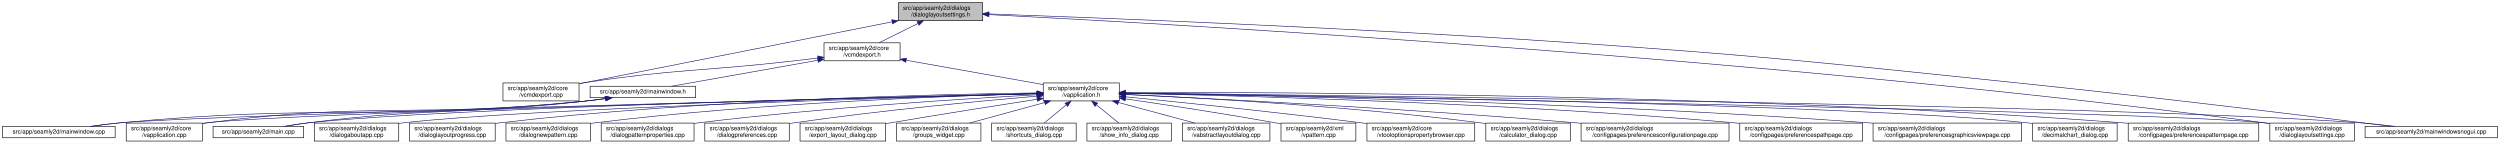
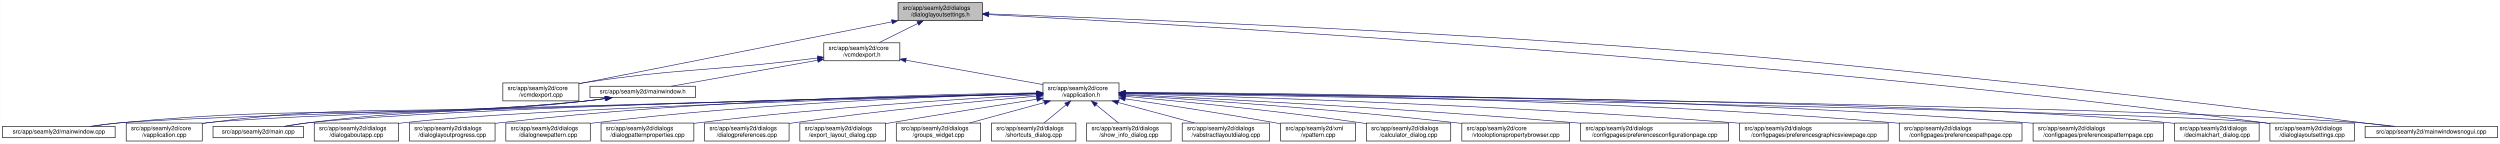
- <svg xmlns="http://www.w3.org/2000/svg" xmlns:xlink="http://www.w3.org/1999/xlink" width="4174pt" height="240pt" viewBox="0.00 0.00 4173.50 240.00">
+ <svg xmlns="http://www.w3.org/2000/svg" xmlns:xlink="http://www.w3.org/1999/xlink" width="4175pt" height="240pt" viewBox="0.00 0.00 4174.50 240.00">
  <g id="graph0" class="graph" transform="scale(1 1) rotate(0) translate(4 236)">
-     <polygon fill="white" stroke="transparent" points="-4,4 -4,-236 4169.5,-236 4169.5,4 -4,4" />
+     <polygon fill="white" stroke="transparent" points="-4,4 -4,-236 4170.5,-236 4170.5,4 -4,4" />
    <g id="node1" class="node">
      <g id="a_node1">
        <a xlink:title=" ">
          <polygon fill="#bfbfbf" stroke="black" points="1495.5,-201.5 1495.5,-231.5 1636.5,-231.5 1636.5,-201.5 1495.5,-201.5" />
          <text text-anchor="start" x="1503.5" y="-219.5" font-family="Helvetica,sans-Serif" font-size="10.00">src/app/seamly2d/dialogs</text>
          <text text-anchor="middle" x="1566" y="-208.5" font-family="Helvetica,sans-Serif" font-size="10.00">/dialoglayoutsettings.h</text>
        </a>
      </g>
    </g>
    <g id="node2" class="node">
      <g id="a_node2">
        <a xlink:href="../../df/d9b/vcmdexport_8cpp.html" target="_top" xlink:title=" ">
          <polygon fill="white" stroke="black" points="835.5,-67.5 835.5,-97.5 962.5,-97.5 962.5,-67.5 835.5,-67.5" />
          <text text-anchor="start" x="843.5" y="-85.5" font-family="Helvetica,sans-Serif" font-size="10.00">src/app/seamly2d/core</text>
          <text text-anchor="middle" x="899" y="-74.5" font-family="Helvetica,sans-Serif" font-size="10.00">/vcmdexport.cpp</text>
        </a>
      </g>
    </g>
    <g id="edge1" class="edge">
      <path fill="none" stroke="midnightblue" d="M1485.06,-199.51C1370.74,-176.92 1155.43,-134.36 972,-98 968.96,-97.4 965.84,-96.78 962.7,-96.16" />
      <polygon fill="midnightblue" stroke="midnightblue" points="1484.65,-203 1495.13,-201.5 1486,-196.13 1484.65,-203" />
    </g>
    <g id="node3" class="node">
      <g id="a_node3">
        <a xlink:href="../../dd/d57/vcmdexport_8h.html" target="_top" xlink:title=" ">
          <polygon fill="white" stroke="black" points="1371.5,-134.5 1371.5,-164.5 1498.5,-164.5 1498.5,-134.5 1371.5,-134.5" />
          <text text-anchor="start" x="1379.5" y="-152.5" font-family="Helvetica,sans-Serif" font-size="10.00">src/app/seamly2d/core</text>
          <text text-anchor="middle" x="1435" y="-141.5" font-family="Helvetica,sans-Serif" font-size="10.00">/vcmdexport.h</text>
        </a>
      </g>
    </g>
    <g id="edge2" class="edge">
      <path fill="none" stroke="midnightblue" d="M1528.42,-196.85C1507.71,-186.58 1482.41,-174.03 1463.37,-164.58" />
      <polygon fill="midnightblue" stroke="midnightblue" points="1527.06,-200.09 1537.57,-201.4 1530.17,-193.82 1527.06,-200.09" />
    </g>
    <g id="node15" class="node">
      <g id="a_node15">
        <a xlink:href="../../db/def/dialoglayoutsettings_8cpp.html" target="_top" xlink:title=" ">
-           <polygon fill="white" stroke="black" points="3785.5,-0.5 3785.5,-30.5 3926.5,-30.5 3926.5,-0.5 3785.5,-0.5" />
-           <text text-anchor="start" x="3793.5" y="-18.5" font-family="Helvetica,sans-Serif" font-size="10.00">src/app/seamly2d/dialogs</text>
-           <text text-anchor="middle" x="3856" y="-7.5" font-family="Helvetica,sans-Serif" font-size="10.00">/dialoglayoutsettings.cpp</text>
+           <polygon fill="white" stroke="black" points="3786.5,-0.5 3786.5,-30.5 3927.5,-30.5 3927.5,-0.5 3786.5,-0.5" />
+           <text text-anchor="start" x="3794.5" y="-18.5" font-family="Helvetica,sans-Serif" font-size="10.00">src/app/seamly2d/dialogs</text>
+           <text text-anchor="middle" x="3857" y="-7.5" font-family="Helvetica,sans-Serif" font-size="10.00">/dialoglayoutsettings.cpp</text>
        </a>
      </g>
    </g>
    <g id="edge32" class="edge">
-       <path fill="none" stroke="midnightblue" d="M1646.86,-211.56C1936.37,-196.86 2947.98,-140.35 3776,-31 3779.08,-30.59 3782.22,-30.15 3785.39,-29.68" />
-       <polygon fill="midnightblue" stroke="midnightblue" points="1646.68,-208.06 1636.87,-212.07 1647.04,-215.06 1646.68,-208.06" />
+       <path fill="none" stroke="midnightblue" d="M1646.9,-211.56C1936.54,-196.87 2948.61,-140.38 3777,-31 3780.08,-30.59 3783.22,-30.15 3786.39,-29.68" />
+       <polygon fill="midnightblue" stroke="midnightblue" points="1646.71,-208.07 1636.9,-212.07 1647.07,-215.06 1646.71,-208.07" />
    </g>
    <g id="node25" class="node">
      <g id="a_node25">
        <a xlink:href="../../d8/de8/mainwindowsnogui_8cpp.html" target="_top" xlink:title=" ">
-           <polygon fill="white" stroke="black" points="3944.5,-6 3944.5,-25 4165.5,-25 4165.5,-6 3944.5,-6" />
-           <text text-anchor="middle" x="4055" y="-13" font-family="Helvetica,sans-Serif" font-size="10.00">src/app/seamly2d/mainwindowsnogui.cpp</text>
+           <polygon fill="white" stroke="black" points="3945.5,-6 3945.5,-25 4166.5,-25 4166.5,-6 3945.5,-6" />
+           <text text-anchor="middle" x="4056" y="-13" font-family="Helvetica,sans-Serif" font-size="10.00">src/app/seamly2d/mainwindowsnogui.cpp</text>
        </a>
      </g>
    </g>
    <g id="edge33" class="edge">
-       <path fill="none" stroke="midnightblue" d="M1646.88,-212.75C1822.98,-206.52 2254.3,-189.89 2615,-165 2946.66,-142.11 3029.31,-132.1 3360,-98 3590.51,-74.23 3863.37,-40.64 3987.49,-25.05" />
+       <path fill="none" stroke="midnightblue" d="M1646.88,-212.75C1822.98,-206.51 2254.3,-189.87 2615,-165 2947.1,-142.1 3029.86,-132.12 3361,-98 3591.51,-74.25 3864.37,-40.64 3988.49,-25.06" />
      <polygon fill="midnightblue" stroke="midnightblue" points="1646.53,-209.26 1636.66,-213.11 1646.78,-216.26 1646.53,-209.26" />
    </g>
    <g id="edge27" class="edge">
      <path fill="none" stroke="midnightblue" d="M1361,-139.11C1346.74,-137.36 1331.91,-135.59 1318,-134 1164.39,-116.49 1124.87,-121.09 972,-98 968.93,-97.54 965.8,-97.03 962.64,-96.5" />
      <polygon fill="midnightblue" stroke="midnightblue" points="1360.92,-142.62 1371.27,-140.37 1361.77,-135.67 1360.92,-142.62" />
    </g>
    <g id="node4" class="node">
      <g id="a_node4">
        <a xlink:href="../../d9/d02/vapplication_8h.html" target="_top" xlink:title=" ">
          <polygon fill="white" stroke="black" points="1737.5,-67.5 1737.5,-97.5 1864.5,-97.5 1864.5,-67.5 1737.5,-67.5" />
          <text text-anchor="start" x="1745.5" y="-85.5" font-family="Helvetica,sans-Serif" font-size="10.00">src/app/seamly2d/core</text>
          <text text-anchor="middle" x="1801" y="-74.5" font-family="Helvetica,sans-Serif" font-size="10.00">/vapplication.h</text>
        </a>
      </g>
    </g>
    <g id="edge3" class="edge">
      <path fill="none" stroke="midnightblue" d="M1508.82,-135.39C1575.86,-123.48 1673.71,-106.11 1737.37,-94.8" />
      <polygon fill="midnightblue" stroke="midnightblue" points="1507.99,-131.98 1498.75,-137.18 1509.21,-138.88 1507.99,-131.98" />
    </g>
    <g id="node28" class="node">
      <g id="a_node28">
        <a xlink:href="../../d9/d53/mainwindow_8h.html" target="_top" xlink:title=" ">
          <polygon fill="white" stroke="black" points="981,-73 981,-92 1157,-92 1157,-73 981,-73" />
          <text text-anchor="middle" x="1069" y="-80" font-family="Helvetica,sans-Serif" font-size="10.00">src/app/seamly2d/mainwindow.h</text>
        </a>
      </g>
    </g>
    <g id="edge28" class="edge">
      <path fill="none" stroke="midnightblue" d="M1361.22,-135.4C1288.36,-122.46 1179.09,-103.05 1116.87,-92" />
      <polygon fill="midnightblue" stroke="midnightblue" points="1360.79,-138.88 1371.25,-137.18 1362.01,-131.98 1360.79,-138.88" />
    </g>
    <g id="node5" class="node">
      <g id="a_node5">
        <a xlink:href="../../d3/dd8/vapplication_8cpp.html" target="_top" xlink:title=" ">
          <polygon fill="white" stroke="black" points="206.5,-0.5 206.5,-30.5 333.5,-30.5 333.5,-0.5 206.5,-0.5" />
          <text text-anchor="start" x="214.5" y="-18.5" font-family="Helvetica,sans-Serif" font-size="10.00">src/app/seamly2d/core</text>
          <text text-anchor="middle" x="270" y="-7.5" font-family="Helvetica,sans-Serif" font-size="10.00">/vapplication.cpp</text>
        </a>
      </g>
    </g>
    <g id="edge4" class="edge">
      <path fill="none" stroke="midnightblue" d="M1726.77,-79.65C1449,-72.61 479.78,-47.15 342,-31 339.21,-30.67 336.37,-30.3 333.51,-29.88" />
      <polygon fill="midnightblue" stroke="midnightblue" points="1727.05,-83.15 1737.14,-79.91 1727.23,-76.16 1727.05,-83.15" />
    </g>
    <g id="node6" class="node">
      <g id="a_node6">
-         <a xlink:href="../../d2/d00/vtooloptionspropertybrowser_8cpp.html" target="_top" xlink:title=" ">
-           <polygon fill="white" stroke="black" points="2278,-0.5 2278,-30.5 2458,-30.5 2458,-0.5 2278,-0.5" />
-           <text text-anchor="start" x="2286" y="-18.5" font-family="Helvetica,sans-Serif" font-size="10.00">src/app/seamly2d/core</text>
-           <text text-anchor="middle" x="2368" y="-7.5" font-family="Helvetica,sans-Serif" font-size="10.00">/vtooloptionspropertybrowser.cpp</text>
+         <a xlink:href="../../d7/dfa/calculator__dialog_8cpp.html" target="_top" xlink:title=" ">
+           <polygon fill="white" stroke="black" points="2277.5,-0.5 2277.5,-30.5 2418.5,-30.5 2418.5,-0.5 2277.5,-0.5" />
+           <text text-anchor="start" x="2285.5" y="-18.5" font-family="Helvetica,sans-Serif" font-size="10.00">src/app/seamly2d/dialogs</text>
+           <text text-anchor="middle" x="2348" y="-7.5" font-family="Helvetica,sans-Serif" font-size="10.00">/calculator_dialog.cpp</text>
        </a>
      </g>
    </g>
    <g id="edge5" class="edge">
-       <path fill="none" stroke="midnightblue" d="M1874.59,-74.38C1966.69,-65.27 2129.19,-48.56 2268,-31 2271.22,-30.59 2274.5,-30.17 2277.8,-29.73" />
-       <polygon fill="midnightblue" stroke="midnightblue" points="1874.14,-70.9 1864.54,-75.37 1874.83,-77.87 1874.14,-70.9" />
+       <path fill="none" stroke="midnightblue" d="M1874.7,-75.17C1966.9,-66.88 2129.53,-51.01 2268,-31 2271.07,-30.56 2274.21,-30.08 2277.37,-29.58" />
+       <polygon fill="midnightblue" stroke="midnightblue" points="1874.28,-71.7 1864.63,-76.07 1874.9,-78.67 1874.28,-71.7" />
    </g>
    <g id="node7" class="node">
      <g id="a_node7">
-         <a xlink:href="../../d7/dfa/calculator__dialog_8cpp.html" target="_top" xlink:title=" ">
-           <polygon fill="white" stroke="black" points="2476.5,-0.5 2476.5,-30.5 2617.5,-30.5 2617.5,-0.5 2476.5,-0.5" />
-           <text text-anchor="start" x="2484.5" y="-18.5" font-family="Helvetica,sans-Serif" font-size="10.00">src/app/seamly2d/dialogs</text>
-           <text text-anchor="middle" x="2547" y="-7.5" font-family="Helvetica,sans-Serif" font-size="10.00">/calculator_dialog.cpp</text>
+         <a xlink:href="../../d2/d00/vtooloptionspropertybrowser_8cpp.html" target="_top" xlink:title=" ">
+           <polygon fill="white" stroke="black" points="2437,-0.5 2437,-30.5 2617,-30.5 2617,-0.5 2437,-0.5" />
+           <text text-anchor="start" x="2445" y="-18.5" font-family="Helvetica,sans-Serif" font-size="10.00">src/app/seamly2d/core</text>
+           <text text-anchor="middle" x="2527" y="-7.5" font-family="Helvetica,sans-Serif" font-size="10.00">/vtooloptionspropertybrowser.cpp</text>
        </a>
      </g>
    </g>
    <g id="edge6" class="edge">
-       <path fill="none" stroke="midnightblue" d="M1874.65,-78.41C1997.71,-72.7 2252.77,-58.46 2467,-31 2470.08,-30.61 2473.22,-30.17 2476.39,-29.71" />
-       <polygon fill="midnightblue" stroke="midnightblue" points="1874.41,-74.92 1864.58,-78.88 1874.73,-81.91 1874.41,-74.92" />
+       <path fill="none" stroke="midnightblue" d="M1874.95,-77.06C1992.22,-69.68 2227.96,-53.44 2427,-31 2430.22,-30.64 2433.51,-30.25 2436.82,-29.85" />
+       <polygon fill="midnightblue" stroke="midnightblue" points="1874.42,-73.59 1864.66,-77.7 1874.86,-80.57 1874.42,-73.59" />
    </g>
    <g id="node8" class="node">
      <g id="a_node8">
        <a xlink:href="../../d2/d2d/preferencesconfigurationpage_8cpp.html" target="_top" xlink:title=" ">
          <polygon fill="white" stroke="black" points="2635.5,-0.5 2635.5,-30.5 2882.5,-30.5 2882.5,-0.5 2635.5,-0.5" />
          <text text-anchor="start" x="2643.5" y="-18.5" font-family="Helvetica,sans-Serif" font-size="10.00">src/app/seamly2d/dialogs</text>
          <text text-anchor="middle" x="2759" y="-7.5" font-family="Helvetica,sans-Serif" font-size="10.00">/configpages/preferencesconfigurationpage.cpp</text>
        </a>
      </g>
    </g>
    <g id="edge7" class="edge">
      <path fill="none" stroke="midnightblue" d="M1874.81,-78.16C2019.21,-71.36 2349.18,-54.55 2626,-31 2629.12,-30.73 2632.29,-30.46 2635.48,-30.17" />
      <polygon fill="midnightblue" stroke="midnightblue" points="1874.56,-74.67 1864.73,-78.63 1874.89,-81.66 1874.56,-74.67" />
    </g>
    <g id="node9" class="node">
      <g id="a_node9">
-         <a xlink:href="../../dc/d20/preferencespathpage_8cpp.html" target="_top" xlink:title=" ">
-           <polygon fill="white" stroke="black" points="2900.5,-0.5 2900.5,-30.5 3105.5,-30.5 3105.5,-0.5 2900.5,-0.5" />
-           <text text-anchor="start" x="2908.5" y="-18.5" font-family="Helvetica,sans-Serif" font-size="10.00">src/app/seamly2d/dialogs</text>
-           <text text-anchor="middle" x="3003" y="-7.5" font-family="Helvetica,sans-Serif" font-size="10.00">/configpages/preferencespathpage.cpp</text>
+         <a xlink:href="../../d9/d70/preferencesgraphicsviewpage_8cpp.html" target="_top" xlink:title=" ">
+           <polygon fill="white" stroke="black" points="2901,-0.5 2901,-30.5 3149,-30.5 3149,-0.5 2901,-0.5" />
+           <text text-anchor="start" x="2909" y="-18.5" font-family="Helvetica,sans-Serif" font-size="10.00">src/app/seamly2d/dialogs</text>
+           <text text-anchor="middle" x="3025" y="-7.5" font-family="Helvetica,sans-Serif" font-size="10.00">/configpages/preferencesgraphicsviewpage.cpp</text>
        </a>
      </g>
    </g>
    <g id="edge8" class="edge">
-       <path fill="none" stroke="midnightblue" d="M1874.89,-80.18C2051.08,-76.57 2509.61,-64.47 2891,-31 2894.13,-30.73 2897.3,-30.43 2900.5,-30.11" />
-       <polygon fill="midnightblue" stroke="midnightblue" points="1874.63,-76.68 1864.7,-80.38 1874.77,-83.68 1874.63,-76.68" />
+       <path fill="none" stroke="midnightblue" d="M1874.85,-79.65C2050.94,-74.88 2509.28,-60.47 2891,-31 2894.27,-30.75 2897.58,-30.48 2900.91,-30.2" />
+       <polygon fill="midnightblue" stroke="midnightblue" points="1874.57,-76.15 1864.66,-79.92 1874.76,-83.15 1874.57,-76.15" />
    </g>
    <g id="node10" class="node">
      <g id="a_node10">
-         <a xlink:href="../../d9/d70/preferencesgraphicsviewpage_8cpp.html" target="_top" xlink:title=" ">
-           <polygon fill="white" stroke="black" points="3123,-0.5 3123,-30.5 3371,-30.5 3371,-0.5 3123,-0.5" />
-           <text text-anchor="start" x="3131" y="-18.5" font-family="Helvetica,sans-Serif" font-size="10.00">src/app/seamly2d/dialogs</text>
-           <text text-anchor="middle" x="3247" y="-7.5" font-family="Helvetica,sans-Serif" font-size="10.00">/configpages/preferencesgraphicsviewpage.cpp</text>
+         <a xlink:href="../../dc/d20/preferencespathpage_8cpp.html" target="_top" xlink:title=" ">
+           <polygon fill="white" stroke="black" points="3167.5,-0.5 3167.5,-30.5 3372.5,-30.5 3372.5,-0.5 3167.5,-0.5" />
+           <text text-anchor="start" x="3175.5" y="-18.5" font-family="Helvetica,sans-Serif" font-size="10.00">src/app/seamly2d/dialogs</text>
+           <text text-anchor="middle" x="3270" y="-7.5" font-family="Helvetica,sans-Serif" font-size="10.00">/configpages/preferencespathpage.cpp</text>
        </a>
      </g>
    </g>
    <g id="edge9" class="edge">
-       <path fill="none" stroke="midnightblue" d="M1874.71,-80.48C2074.44,-77.31 2642.73,-65.71 3114,-31 3116.9,-30.79 3119.83,-30.56 3122.78,-30.32" />
-       <polygon fill="midnightblue" stroke="midnightblue" points="1874.57,-76.98 1864.63,-80.63 1874.68,-83.98 1874.57,-76.98" />
+       <path fill="none" stroke="midnightblue" d="M1874.72,-81.13C2078.98,-79.58 2669.35,-71.64 3158,-31 3161.03,-30.75 3164.1,-30.47 3167.2,-30.18" />
+       <polygon fill="midnightblue" stroke="midnightblue" points="1874.69,-77.63 1864.71,-81.2 1874.74,-84.63 1874.69,-77.63" />
    </g>
    <g id="node11" class="node">
      <g id="a_node11">
-         <a xlink:href="../../dd/dc2/decimalchart__dialog_8cpp.html" target="_top" xlink:title=" ">
-           <polygon fill="white" stroke="black" points="3389.5,-0.5 3389.5,-30.5 3530.5,-30.5 3530.5,-0.5 3389.5,-0.5" />
-           <text text-anchor="start" x="3397.5" y="-18.5" font-family="Helvetica,sans-Serif" font-size="10.00">src/app/seamly2d/dialogs</text>
-           <text text-anchor="middle" x="3460" y="-7.5" font-family="Helvetica,sans-Serif" font-size="10.00">/decimalchart_dialog.cpp</text>
+         <a xlink:href="../../dc/d63/preferencespatternpage_8cpp.html" target="_top" xlink:title=" ">
+           <polygon fill="white" stroke="black" points="3391,-0.5 3391,-30.5 3609,-30.5 3609,-0.5 3391,-0.5" />
+           <text text-anchor="start" x="3399" y="-18.5" font-family="Helvetica,sans-Serif" font-size="10.00">src/app/seamly2d/dialogs</text>
+           <text text-anchor="middle" x="3500" y="-7.5" font-family="Helvetica,sans-Serif" font-size="10.00">/configpages/preferencespatternpage.cpp</text>
        </a>
      </g>
    </g>
    <g id="edge10" class="edge">
-       <path fill="none" stroke="midnightblue" d="M1874.67,-80.59C2145.05,-77 3082.44,-62.55 3380,-31 3383.09,-30.67 3386.24,-30.29 3389.41,-29.88" />
-       <polygon fill="midnightblue" stroke="midnightblue" points="1874.53,-77.09 1864.57,-80.72 1874.62,-84.09 1874.53,-77.09" />
+       <path fill="none" stroke="midnightblue" d="M1874.77,-81.48C2100.54,-80.92 2801.91,-75.45 3381,-31 3384.22,-30.75 3387.48,-30.48 3390.77,-30.19" />
+       <polygon fill="midnightblue" stroke="midnightblue" points="1874.69,-77.98 1864.7,-81.5 1874.71,-84.98 1874.69,-77.98" />
    </g>
    <g id="node12" class="node">
      <g id="a_node12">
-         <a xlink:href="../../dc/d63/preferencespatternpage_8cpp.html" target="_top" xlink:title=" ">
-           <polygon fill="white" stroke="black" points="3549,-0.5 3549,-30.5 3767,-30.5 3767,-0.5 3549,-0.5" />
-           <text text-anchor="start" x="3557" y="-18.5" font-family="Helvetica,sans-Serif" font-size="10.00">src/app/seamly2d/dialogs</text>
-           <text text-anchor="middle" x="3658" y="-7.5" font-family="Helvetica,sans-Serif" font-size="10.00">/configpages/preferencespatternpage.cpp</text>
+         <a xlink:href="../../dd/dc2/decimalchart__dialog_8cpp.html" target="_top" xlink:title=" ">
+           <polygon fill="white" stroke="black" points="3627.5,-0.5 3627.5,-30.5 3768.5,-30.5 3768.5,-0.5 3627.5,-0.5" />
+           <text text-anchor="start" x="3635.5" y="-18.5" font-family="Helvetica,sans-Serif" font-size="10.00">src/app/seamly2d/dialogs</text>
+           <text text-anchor="middle" x="3698" y="-7.5" font-family="Helvetica,sans-Serif" font-size="10.00">/decimalchart_dialog.cpp</text>
        </a>
      </g>
    </g>
    <g id="edge11" class="edge">
-       <path fill="none" stroke="midnightblue" d="M1874.64,-81.79C2114.57,-82.2 2895.43,-79.46 3539,-31 3542.22,-30.76 3545.48,-30.49 3548.77,-30.21" />
-       <polygon fill="midnightblue" stroke="midnightblue" points="1874.64,-78.29 1864.63,-81.77 1874.63,-85.29 1874.64,-78.29" />
+       <path fill="none" stroke="midnightblue" d="M1875.13,-80.94C2171.45,-78.47 3271.54,-67 3618,-31 3621.09,-30.68 3624.24,-30.31 3627.41,-29.89" />
+       <polygon fill="midnightblue" stroke="midnightblue" points="1874.9,-77.44 1864.93,-81.02 1874.96,-84.44 1874.9,-77.44" />
    </g>
    <g id="node13" class="node">
      <g id="a_node13">
        <a xlink:href="../../dd/d64/dialogaboutapp_8cpp.html" target="_top" xlink:title=" ">
          <polygon fill="white" stroke="black" points="520.5,-0.5 520.5,-30.5 661.5,-30.5 661.5,-0.5 520.5,-0.5" />
          <text text-anchor="start" x="528.5" y="-18.5" font-family="Helvetica,sans-Serif" font-size="10.00">src/app/seamly2d/dialogs</text>
          <text text-anchor="middle" x="591" y="-7.5" font-family="Helvetica,sans-Serif" font-size="10.00">/dialogaboutapp.cpp</text>
        </a>
      </g>
    </g>
    <g id="edge12" class="edge">
      <path fill="none" stroke="midnightblue" d="M1727.24,-79.53C1510.18,-73.51 875.94,-54.39 670,-31 667.23,-30.69 664.41,-30.33 661.56,-29.95" />
      <polygon fill="midnightblue" stroke="midnightblue" points="1727.17,-83.03 1737.26,-79.8 1727.36,-76.03 1727.17,-83.03" />
    </g>
    <g id="node14" class="node">
      <g id="a_node14">
        <a xlink:href="../../d6/d89/dialoglayoutprogress_8cpp.html" target="_top" xlink:title=" ">
          <polygon fill="white" stroke="black" points="679.5,-0.5 679.5,-30.5 822.5,-30.5 822.5,-0.5 679.5,-0.5" />
          <text text-anchor="start" x="687.5" y="-18.5" font-family="Helvetica,sans-Serif" font-size="10.00">src/app/seamly2d/dialogs</text>
          <text text-anchor="middle" x="751" y="-7.5" font-family="Helvetica,sans-Serif" font-size="10.00">/dialoglayoutprogress.cpp</text>
        </a>
      </g>
    </g>
    <g id="edge13" class="edge">
      <path fill="none" stroke="midnightblue" d="M1727.14,-80.86C1564.61,-78.74 1163.93,-69.68 831,-31 828.34,-30.69 825.63,-30.35 822.89,-29.98" />
      <polygon fill="midnightblue" stroke="midnightblue" points="1727.45,-84.36 1737.5,-80.99 1727.54,-77.36 1727.45,-84.36" />
    </g>
    <g id="edge14" class="edge">
-       <path fill="none" stroke="midnightblue" d="M1874.71,-80.29C2210.17,-74.68 3584.51,-50.68 3776,-31 3779.09,-30.68 3782.24,-30.31 3785.41,-29.9" />
-       <polygon fill="midnightblue" stroke="midnightblue" points="1874.56,-76.79 1864.62,-80.46 1874.68,-83.79 1874.56,-76.79" />
+       <path fill="none" stroke="midnightblue" d="M1874.75,-80.29C2210.38,-74.68 3585.42,-50.69 3777,-31 3780.09,-30.68 3783.24,-30.31 3786.41,-29.9" />
+       <polygon fill="midnightblue" stroke="midnightblue" points="1874.59,-76.79 1864.65,-80.46 1874.71,-83.79 1874.59,-76.79" />
    </g>
    <g id="node16" class="node">
      <g id="a_node16">
        <a xlink:href="../../de/d87/dialognewpattern_8cpp.html" target="_top" xlink:title=" ">
          <polygon fill="white" stroke="black" points="840.5,-0.5 840.5,-30.5 981.5,-30.5 981.5,-0.5 840.5,-0.5" />
          <text text-anchor="start" x="848.5" y="-18.5" font-family="Helvetica,sans-Serif" font-size="10.00">src/app/seamly2d/dialogs</text>
          <text text-anchor="middle" x="911" y="-7.5" font-family="Helvetica,sans-Serif" font-size="10.00">/dialognewpattern.cpp</text>
        </a>
      </g>
    </g>
    <g id="edge15" class="edge">
      <path fill="none" stroke="midnightblue" d="M1727.02,-79.85C1584.11,-76 1260.31,-64.1 990,-31 987.23,-30.66 984.41,-30.29 981.57,-29.88" />
      <polygon fill="midnightblue" stroke="midnightblue" points="1727.32,-83.35 1737.41,-80.12 1727.51,-76.36 1727.32,-83.35" />
    </g>
    <g id="node17" class="node">
      <g id="a_node17">
        <a xlink:href="../../d5/d18/dialogpatternproperties_8cpp.html" target="_top" xlink:title=" ">
          <polygon fill="white" stroke="black" points="999.5,-0.5 999.5,-30.5 1154.5,-30.5 1154.5,-0.5 999.5,-0.5" />
          <text text-anchor="start" x="1007.5" y="-18.5" font-family="Helvetica,sans-Serif" font-size="10.00">src/app/seamly2d/dialogs</text>
          <text text-anchor="middle" x="1077" y="-7.5" font-family="Helvetica,sans-Serif" font-size="10.00">/dialogpatternproperties.cpp</text>
        </a>
      </g>
    </g>
    <g id="edge16" class="edge">
      <path fill="none" stroke="midnightblue" d="M1727.34,-77.78C1608.34,-71.3 1366.58,-56.17 1163,-31 1160.3,-30.67 1157.55,-30.31 1154.77,-29.93" />
      <polygon fill="midnightblue" stroke="midnightblue" points="1727.25,-81.28 1737.42,-78.33 1727.63,-74.29 1727.25,-81.28" />
    </g>
    <g id="node18" class="node">
      <g id="a_node18">
        <a xlink:href="../../d5/dc5/dialogpreferences_8cpp.html" target="_top" xlink:title=" ">
          <polygon fill="white" stroke="black" points="1172.5,-0.5 1172.5,-30.5 1313.5,-30.5 1313.5,-0.5 1172.5,-0.5" />
          <text text-anchor="start" x="1180.5" y="-18.5" font-family="Helvetica,sans-Serif" font-size="10.00">src/app/seamly2d/dialogs</text>
          <text text-anchor="middle" x="1243" y="-7.5" font-family="Helvetica,sans-Serif" font-size="10.00">/dialogpreferences.cpp</text>
        </a>
      </g>
    </g>
    <g id="edge17" class="edge">
      <path fill="none" stroke="midnightblue" d="M1727.27,-75.49C1633.02,-67.4 1464.94,-51.62 1322,-31 1319.24,-30.6 1316.43,-30.18 1313.59,-29.73" />
      <polygon fill="midnightblue" stroke="midnightblue" points="1727.01,-78.98 1737.27,-76.34 1727.61,-72.01 1727.01,-78.98" />
    </g>
    <g id="node19" class="node">
      <g id="a_node19">
        <a xlink:href="../../dd/d54/export__layout__dialog_8cpp.html" target="_top" xlink:title=" ">
          <polygon fill="white" stroke="black" points="1331.5,-0.5 1331.5,-30.5 1474.5,-30.5 1474.5,-0.5 1331.5,-0.5" />
          <text text-anchor="start" x="1339.5" y="-18.5" font-family="Helvetica,sans-Serif" font-size="10.00">src/app/seamly2d/dialogs</text>
          <text text-anchor="middle" x="1403" y="-7.5" font-family="Helvetica,sans-Serif" font-size="10.00">/export_layout_dialog.cpp</text>
        </a>
      </g>
    </g>
    <g id="edge18" class="edge">
      <path fill="none" stroke="midnightblue" d="M1727.21,-70.25C1662.71,-60.3 1566.57,-45.21 1483,-31 1480.22,-30.53 1477.38,-30.04 1474.52,-29.54" />
      <polygon fill="midnightblue" stroke="midnightblue" points="1726.86,-73.74 1737.28,-71.8 1727.93,-66.82 1726.86,-73.74" />
    </g>
    <g id="node20" class="node">
      <g id="a_node20">
        <a xlink:href="../../db/d5c/groups__widget_8cpp.html" target="_top" xlink:title=" ">
          <polygon fill="white" stroke="black" points="1492.5,-0.5 1492.5,-30.5 1633.5,-30.5 1633.5,-0.5 1492.5,-0.5" />
          <text text-anchor="start" x="1500.5" y="-18.5" font-family="Helvetica,sans-Serif" font-size="10.00">src/app/seamly2d/dialogs</text>
          <text text-anchor="middle" x="1563" y="-7.5" font-family="Helvetica,sans-Serif" font-size="10.00">/groups_widget.cpp</text>
        </a>
      </g>
    </g>
    <g id="edge19" class="edge">
      <path fill="none" stroke="midnightblue" d="M1739.54,-64.71C1700.81,-54.14 1651.37,-40.63 1614.67,-30.61" />
      <polygon fill="midnightblue" stroke="midnightblue" points="1739.08,-68.22 1749.65,-67.48 1740.93,-61.46 1739.08,-68.22" />
    </g>
    <g id="node21" class="node">
      <g id="a_node21">
        <a xlink:href="../../dd/d84/shortcuts__dialog_8cpp.html" target="_top" xlink:title=" ">
          <polygon fill="white" stroke="black" points="1651.5,-0.5 1651.5,-30.5 1792.5,-30.5 1792.5,-0.5 1651.5,-0.5" />
          <text text-anchor="start" x="1659.5" y="-18.5" font-family="Helvetica,sans-Serif" font-size="10.00">src/app/seamly2d/dialogs</text>
          <text text-anchor="middle" x="1722" y="-7.5" font-family="Helvetica,sans-Serif" font-size="10.00">/shortcuts_dialog.cpp</text>
        </a>
      </g>
    </g>
    <g id="edge20" class="edge">
      <path fill="none" stroke="midnightblue" d="M1775.94,-60.88C1763.94,-51.01 1749.87,-39.43 1739.11,-30.58" />
      <polygon fill="midnightblue" stroke="midnightblue" points="1773.91,-63.75 1783.86,-67.4 1778.36,-58.34 1773.91,-63.75" />
    </g>
    <g id="node22" class="node">
      <g id="a_node22">
        <a xlink:href="../../d2/df4/show__info__dialog_8cpp.html" target="_top" xlink:title=" ">
          <polygon fill="white" stroke="black" points="1810.5,-0.5 1810.5,-30.5 1951.5,-30.5 1951.5,-0.5 1810.5,-0.5" />
          <text text-anchor="start" x="1818.5" y="-18.5" font-family="Helvetica,sans-Serif" font-size="10.00">src/app/seamly2d/dialogs</text>
          <text text-anchor="middle" x="1881" y="-7.5" font-family="Helvetica,sans-Serif" font-size="10.00">/show_info_dialog.cpp</text>
        </a>
      </g>
    </g>
    <g id="edge21" class="edge">
      <path fill="none" stroke="midnightblue" d="M1826.37,-60.88C1838.53,-51.01 1852.78,-39.43 1863.68,-30.58" />
      <polygon fill="midnightblue" stroke="midnightblue" points="1823.91,-58.37 1818.36,-67.4 1828.33,-63.81 1823.91,-58.37" />
    </g>
    <g id="node23" class="node">
      <g id="a_node23">
        <a xlink:href="../../d5/de4/vabstractlayoutdialog_8cpp.html" target="_top" xlink:title=" ">
          <polygon fill="white" stroke="black" points="1970,-0.5 1970,-30.5 2116,-30.5 2116,-0.5 1970,-0.5" />
          <text text-anchor="start" x="1978" y="-18.5" font-family="Helvetica,sans-Serif" font-size="10.00">src/app/seamly2d/dialogs</text>
          <text text-anchor="middle" x="2043" y="-7.5" font-family="Helvetica,sans-Serif" font-size="10.00">/vabstractlayoutdialog.cpp</text>
        </a>
      </g>
    </g>
    <g id="edge22" class="edge">
      <path fill="none" stroke="midnightblue" d="M1862.99,-64.85C1902.45,-54.25 1952.99,-40.68 1990.46,-30.61" />
      <polygon fill="midnightblue" stroke="midnightblue" points="1861.96,-61.5 1853.21,-67.48 1863.78,-68.26 1861.96,-61.5" />
    </g>
    <g id="node24" class="node">
      <g id="a_node24">
        <a xlink:href="../../dc/d14/app_2seamly2d_2main_8cpp.html" target="_top" xlink:title=" ">
          <polygon fill="white" stroke="black" points="351.5,-6 351.5,-25 502.5,-25 502.5,-6 351.5,-6" />
          <text text-anchor="middle" x="427" y="-13" font-family="Helvetica,sans-Serif" font-size="10.00">src/app/seamly2d/main.cpp</text>
        </a>
      </g>
    </g>
    <g id="edge23" class="edge">
      <path fill="none" stroke="midnightblue" d="M1726.89,-79.88C1489.46,-74.51 749.3,-56.12 511,-31 497.61,-29.59 483.12,-27.35 470.01,-25.05" />
      <polygon fill="midnightblue" stroke="midnightblue" points="1727.07,-83.39 1737.14,-80.12 1727.22,-76.39 1727.07,-83.39" />
    </g>
    <g id="edge24" class="edge">
-       <path fill="none" stroke="midnightblue" d="M1874.92,-80.72C2202.17,-77.13 3522.51,-61.01 3936,-31 3955.1,-29.61 3975.84,-27.35 3994.57,-25.02" />
-       <polygon fill="midnightblue" stroke="midnightblue" points="1874.58,-77.23 1864.62,-80.83 1874.65,-84.22 1874.58,-77.23" />
+       <path fill="none" stroke="midnightblue" d="M1874.96,-80.72C2202.36,-77.13 3523.32,-61.02 3937,-31 3956.1,-29.61 3976.84,-27.35 3995.57,-25.02" />
+       <polygon fill="midnightblue" stroke="midnightblue" points="1874.61,-77.23 1864.65,-80.83 1874.68,-84.23 1874.61,-77.23" />
    </g>
    <g id="node26" class="node">
      <g id="a_node26">
        <a xlink:href="../../d8/dd9/mainwindow_8cpp.html" target="_top" xlink:title=" ">
          <polygon fill="white" stroke="black" points="0,-6 0,-25 188,-25 188,-6 0,-6" />
          <text text-anchor="middle" x="94" y="-13" font-family="Helvetica,sans-Serif" font-size="10.00">src/app/seamly2d/mainwindow.cpp</text>
        </a>
      </g>
    </g>
    <g id="edge25" class="edge">
      <path fill="none" stroke="midnightblue" d="M1726.88,-79.64C1431.95,-72.18 350.2,-44.16 197,-31 180.54,-29.59 162.68,-27.33 146.54,-25.02" />
      <polygon fill="midnightblue" stroke="midnightblue" points="1726.95,-83.14 1737.04,-79.9 1727.13,-76.15 1726.95,-83.14" />
    </g>
    <g id="node27" class="node">
      <g id="a_node27">
        <a xlink:href="../../d3/d49/vpattern_8cpp.html" target="_top" xlink:title=" ">
          <polygon fill="white" stroke="black" points="2134.5,-0.5 2134.5,-30.5 2259.5,-30.5 2259.5,-0.5 2134.5,-0.5" />
          <text text-anchor="start" x="2142.5" y="-18.5" font-family="Helvetica,sans-Serif" font-size="10.00">src/app/seamly2d/xml</text>
          <text text-anchor="middle" x="2197" y="-7.5" font-family="Helvetica,sans-Serif" font-size="10.00">/vpattern.cpp</text>
        </a>
      </g>
    </g>
    <g id="edge26" class="edge">
      <path fill="none" stroke="midnightblue" d="M1875.03,-70.91C1940.81,-61.28 2039.49,-46.27 2125,-31 2128.01,-30.46 2131.09,-29.9 2134.2,-29.32" />
      <polygon fill="midnightblue" stroke="midnightblue" points="1874.16,-67.5 1864.77,-72.41 1875.17,-74.43 1874.16,-67.5" />
    </g>
    <g id="edge29" class="edge">
      <path fill="none" stroke="midnightblue" d="M1007.49,-71.54C995.42,-69.83 982.83,-68.21 971,-67 692.44,-38.48 619.72,-66.73 342,-31 339.22,-30.64 336.38,-30.24 333.52,-29.8" />
      <polygon fill="midnightblue" stroke="midnightblue" points="1007.09,-75.02 1017.49,-72.99 1008.09,-68.09 1007.09,-75.02" />
    </g>
    <g id="edge30" class="edge">
      <path fill="none" stroke="midnightblue" d="M1005.89,-71.51C994.3,-69.86 982.3,-68.28 971,-67 767.23,-43.98 714.48,-56.47 511,-31 498.22,-29.4 484.43,-27.21 471.79,-25.02" />
      <polygon fill="midnightblue" stroke="midnightblue" points="1005.54,-75 1015.94,-72.97 1006.54,-68.07 1005.54,-75" />
    </g>
    <g id="edge31" class="edge">
      <path fill="none" stroke="midnightblue" d="M1007.91,-71.49C995.71,-69.77 982.97,-68.16 971,-67 628.24,-33.76 539.88,-63.04 197,-31 180.91,-29.5 163.48,-27.27 147.61,-25.01" />
      <polygon fill="midnightblue" stroke="midnightblue" points="1007.6,-74.99 1018,-72.96 1008.61,-68.06 1007.6,-74.99" />
    </g>
  </g>
</svg>
